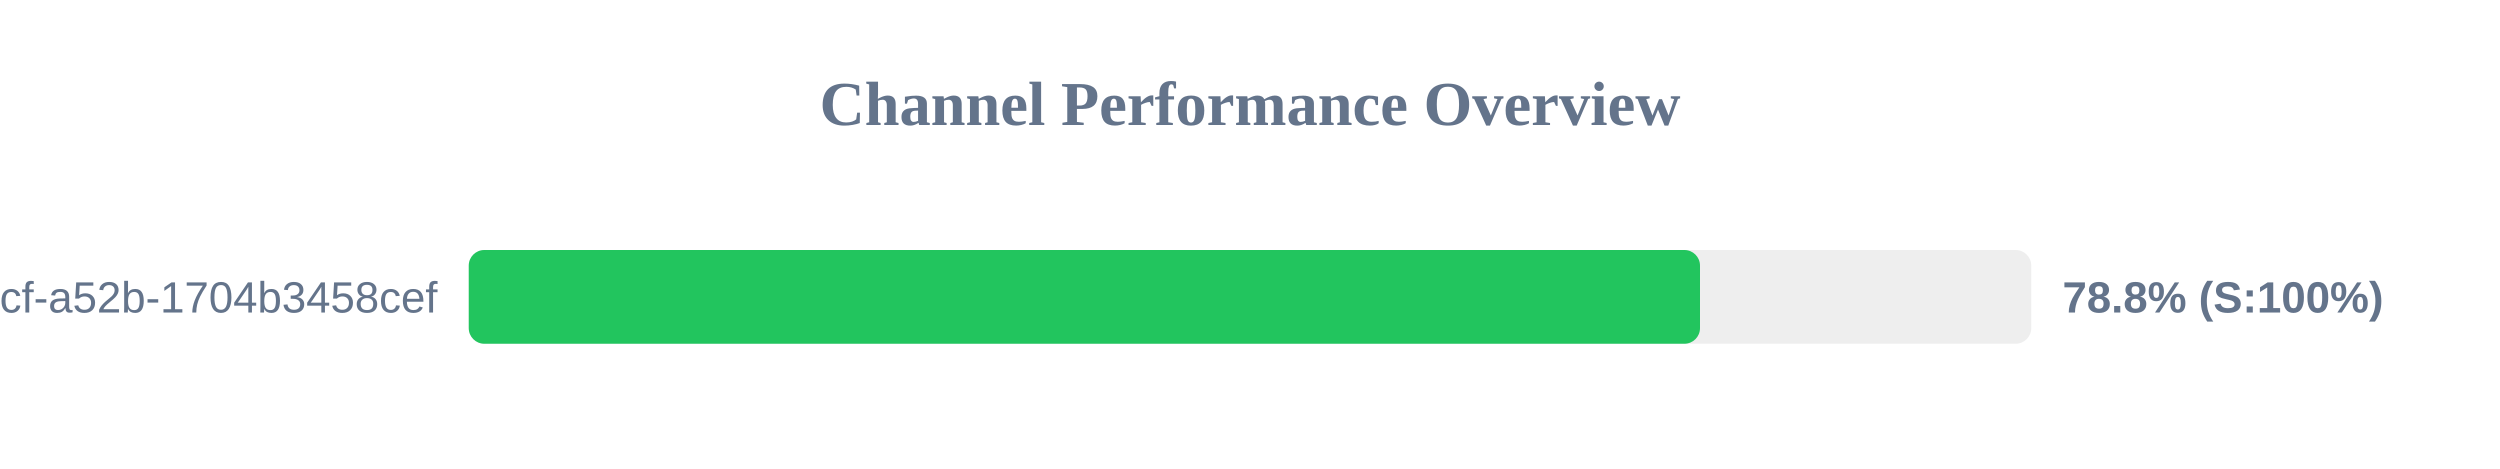
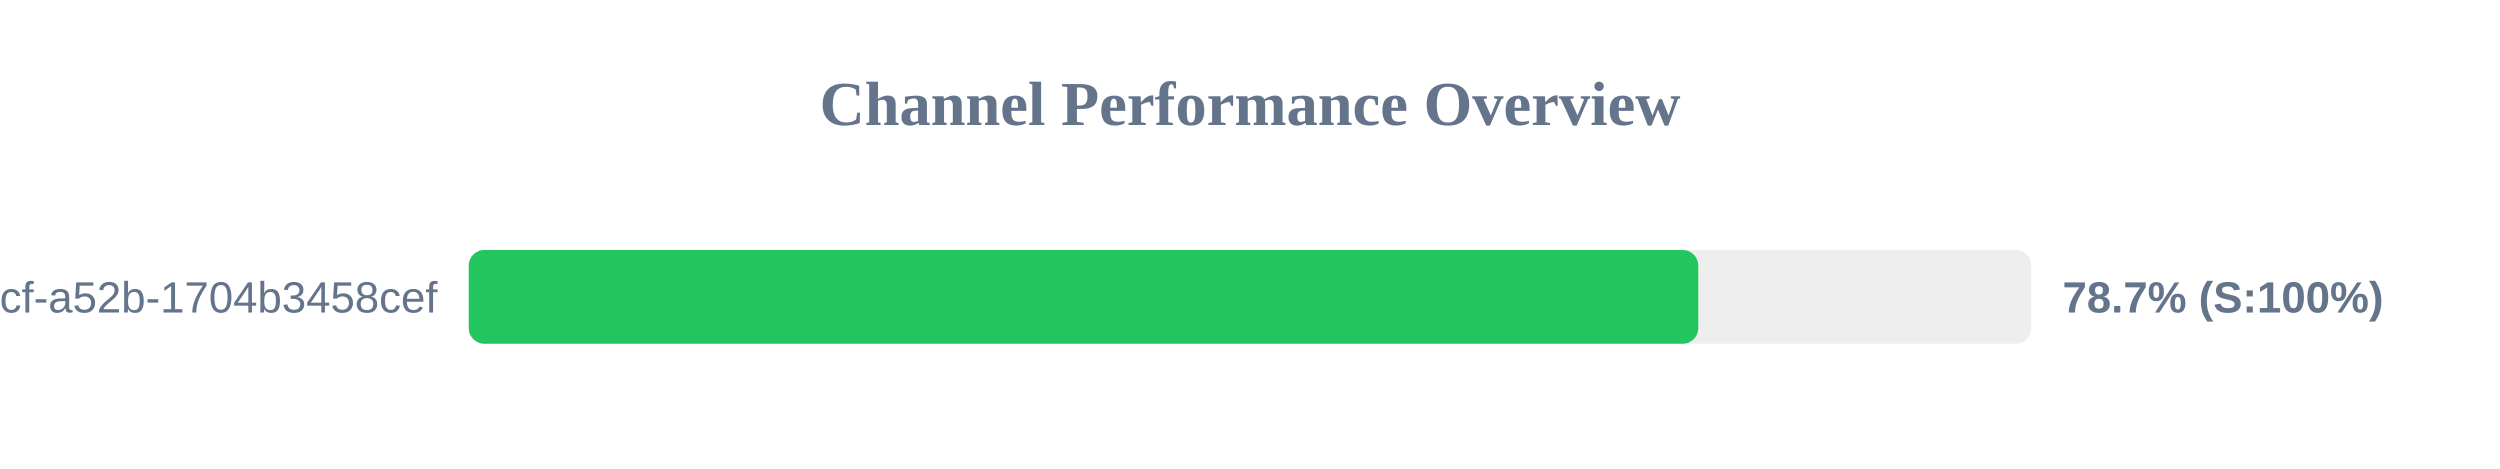
<svg xmlns="http://www.w3.org/2000/svg" width="800" height="150" version="1.1">
  <style>
        .row { font: 14px Arial; fill: #64748b; }
        .score { font: bold 14px Arial; fill: #64748b; }
    </style>
  <text x="400" y="40" text-anchor="middle" font-size="20px" font-weight="bold" fill="#64748b">Channel Performance Overview</text>
  <rect x="150" y="80" width="500" height="30" fill="#eee" rx="5" />
-   <rect x="150" y="80" width="394.0" height="30" fill="#22c55e" rx="5" />
+   <rect x="150" y="80" width="393.45" height="30" fill="#22c55e" rx="5" />
  <text x="140" y="100" text-anchor="end" class="row">?uuid=0cb527d9-6117-4bcf-a52b-1704b3458cef</text>
-   <text x="660" y="100" text-anchor="start" class="score">78.8% (S:100%)</text>
+   <text x="660" y="100" text-anchor="start" class="score">78.7% (S:100%)</text>
</svg>
